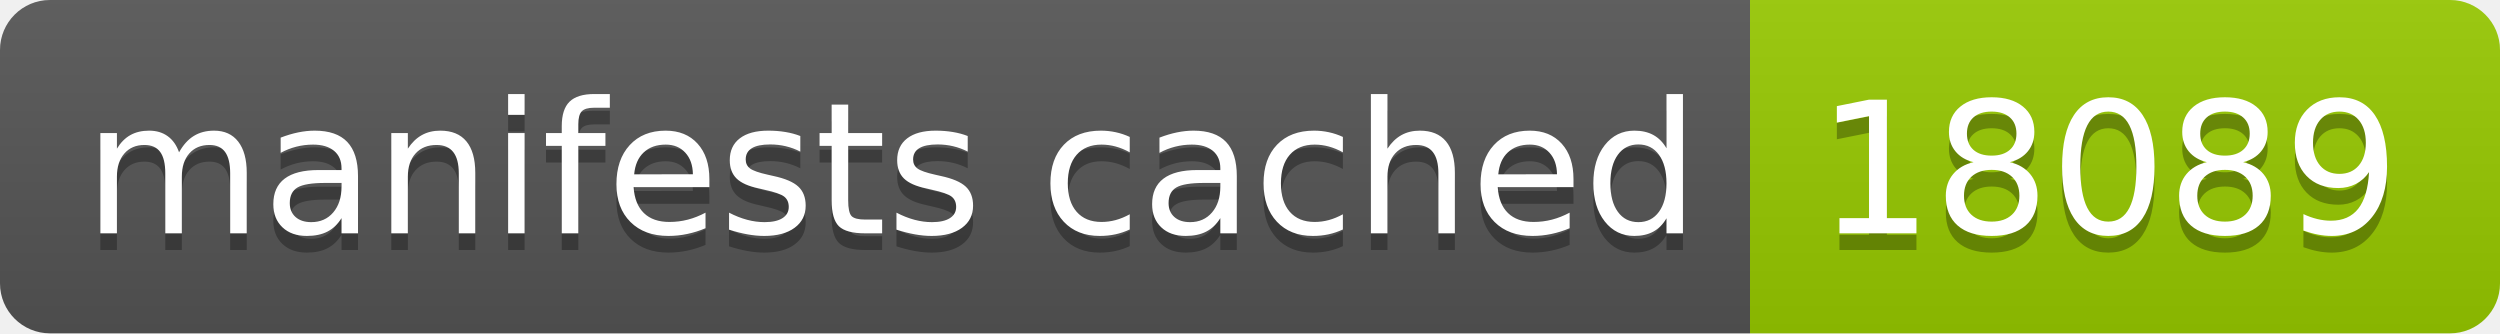
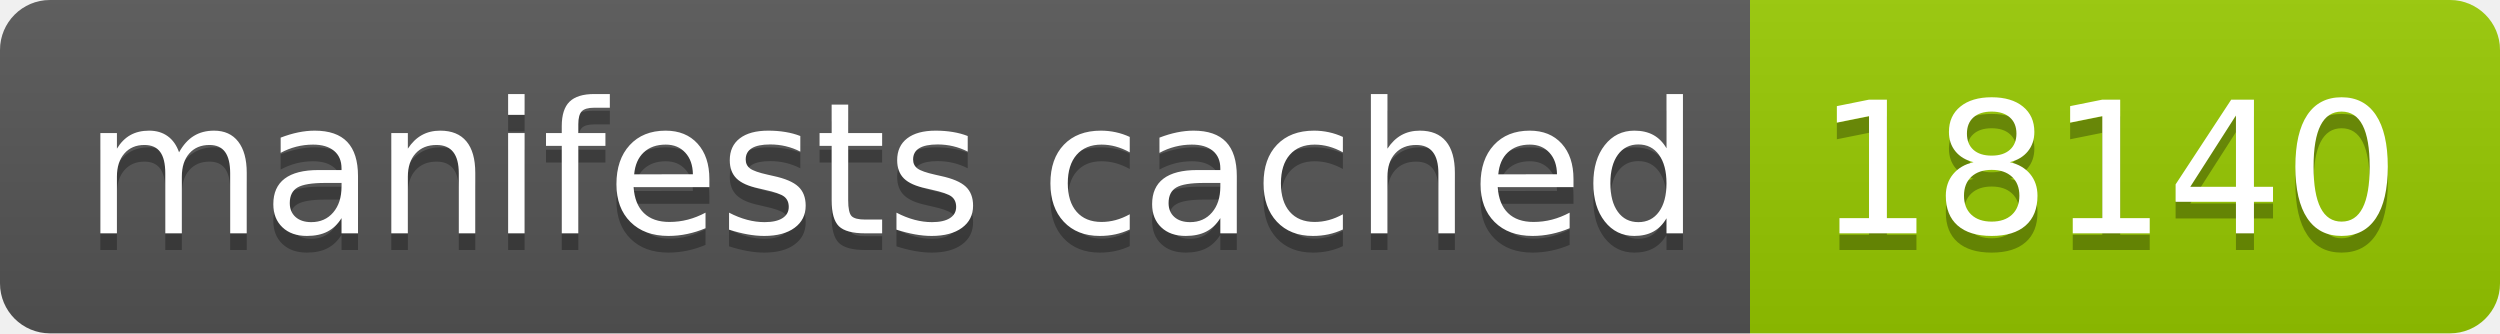
- <svg xmlns="http://www.w3.org/2000/svg" width="150" height="20" role="img" aria-label="manifests cached: 18089">
+ <svg xmlns="http://www.w3.org/2000/svg" width="150" height="20" role="img" aria-label="manifests cached: 18140">
  <linearGradient id="s" x2="0" y2="100%">
    <stop offset="0" stop-color="#bbb" stop-opacity=".1" />
    <stop offset="1" stop-opacity=".1" />
  </linearGradient>
  <clipPath id="r">
    <rect width="150" height="20" rx="3" fill="#fff" />
  </clipPath>
  <g clip-path="url(#r)">
    <rect width="105" height="20" fill="#555" />
    <rect x="105" width="45" height="20" fill="#97ca00" />
    <rect width="150" height="20" fill="url(#s)" />
  </g>
  <g fill="#fff" text-anchor="middle" font-family="Verdana,Geneva,DejaVu Sans,sans-serif" text-rendering="geometricPrecision" font-size="110">
    <text aria-hidden="true" x="535" y="150" fill="#010101" fill-opacity=".3" transform="scale(.1)" textLength="950">manifests cached</text>
    <text x="535" y="140" transform="scale(.1)" fill="#fff" textLength="950">manifests cached</text>
-     <text aria-hidden="true" x="1265" y="150" fill="#010101" fill-opacity=".3" transform="scale(.1)" textLength="350">18089</text>
-     <text x="1265" y="140" transform="scale(.1)" fill="#fff" textLength="350">18089</text>
+     <text aria-hidden="true" x="1265" y="150" fill="#010101" fill-opacity=".3" transform="scale(.1)" textLength="350">18140</text>
+     <text x="1265" y="140" transform="scale(.1)" fill="#fff" textLength="350">18140</text>
  </g>
</svg>
